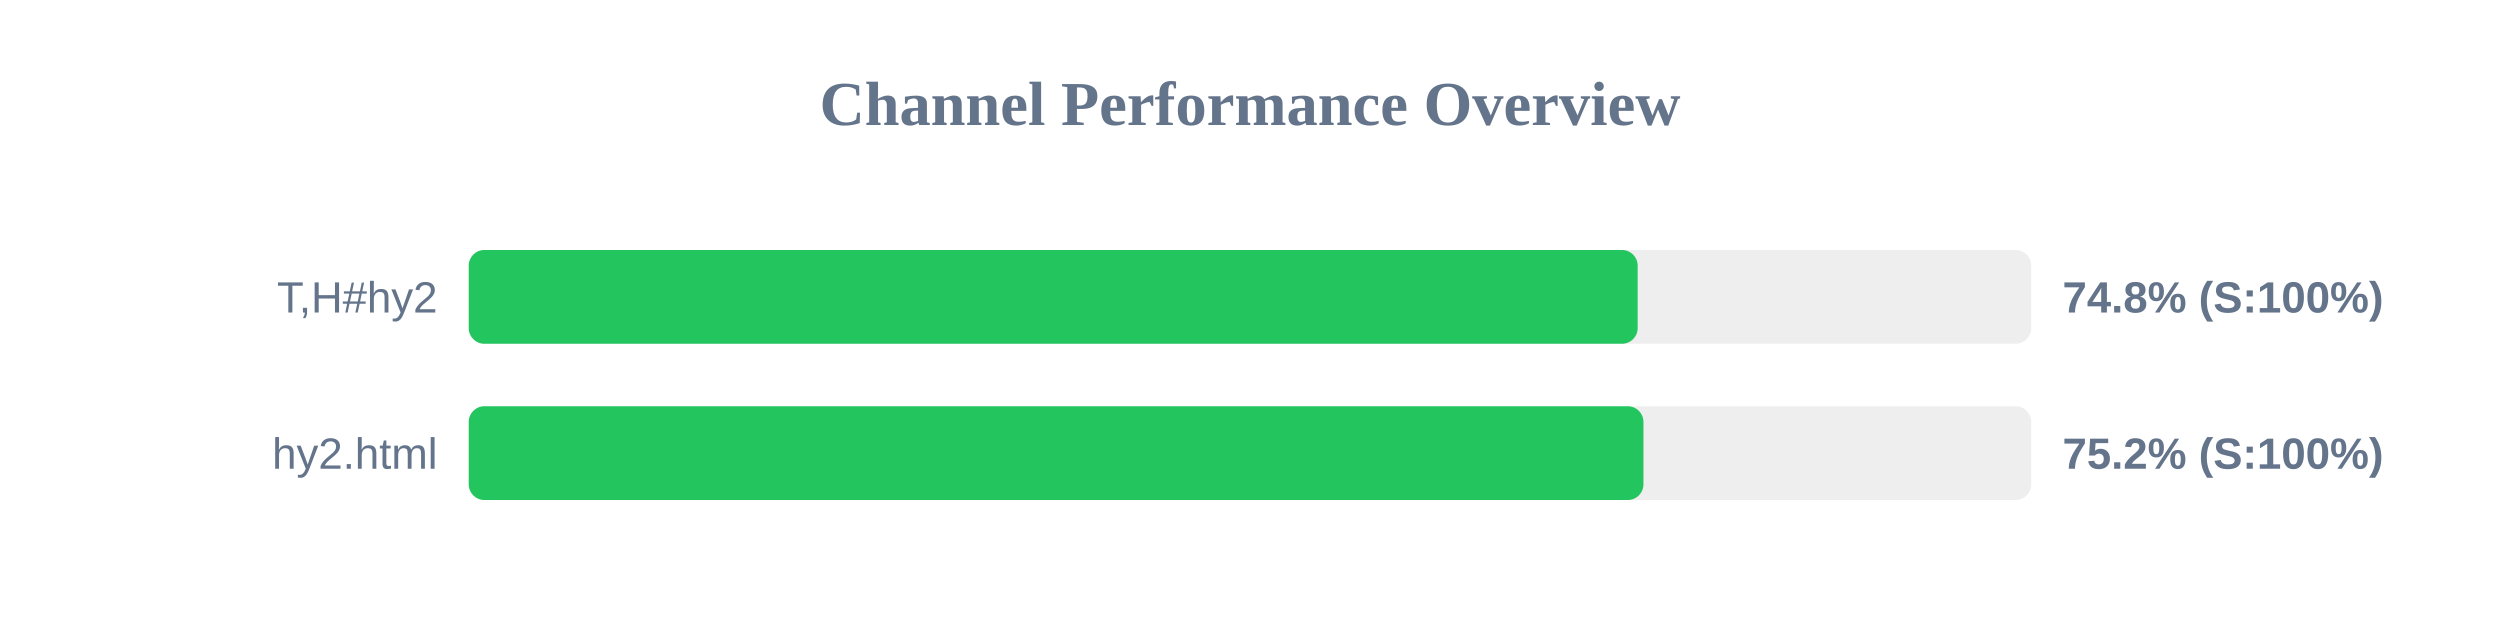
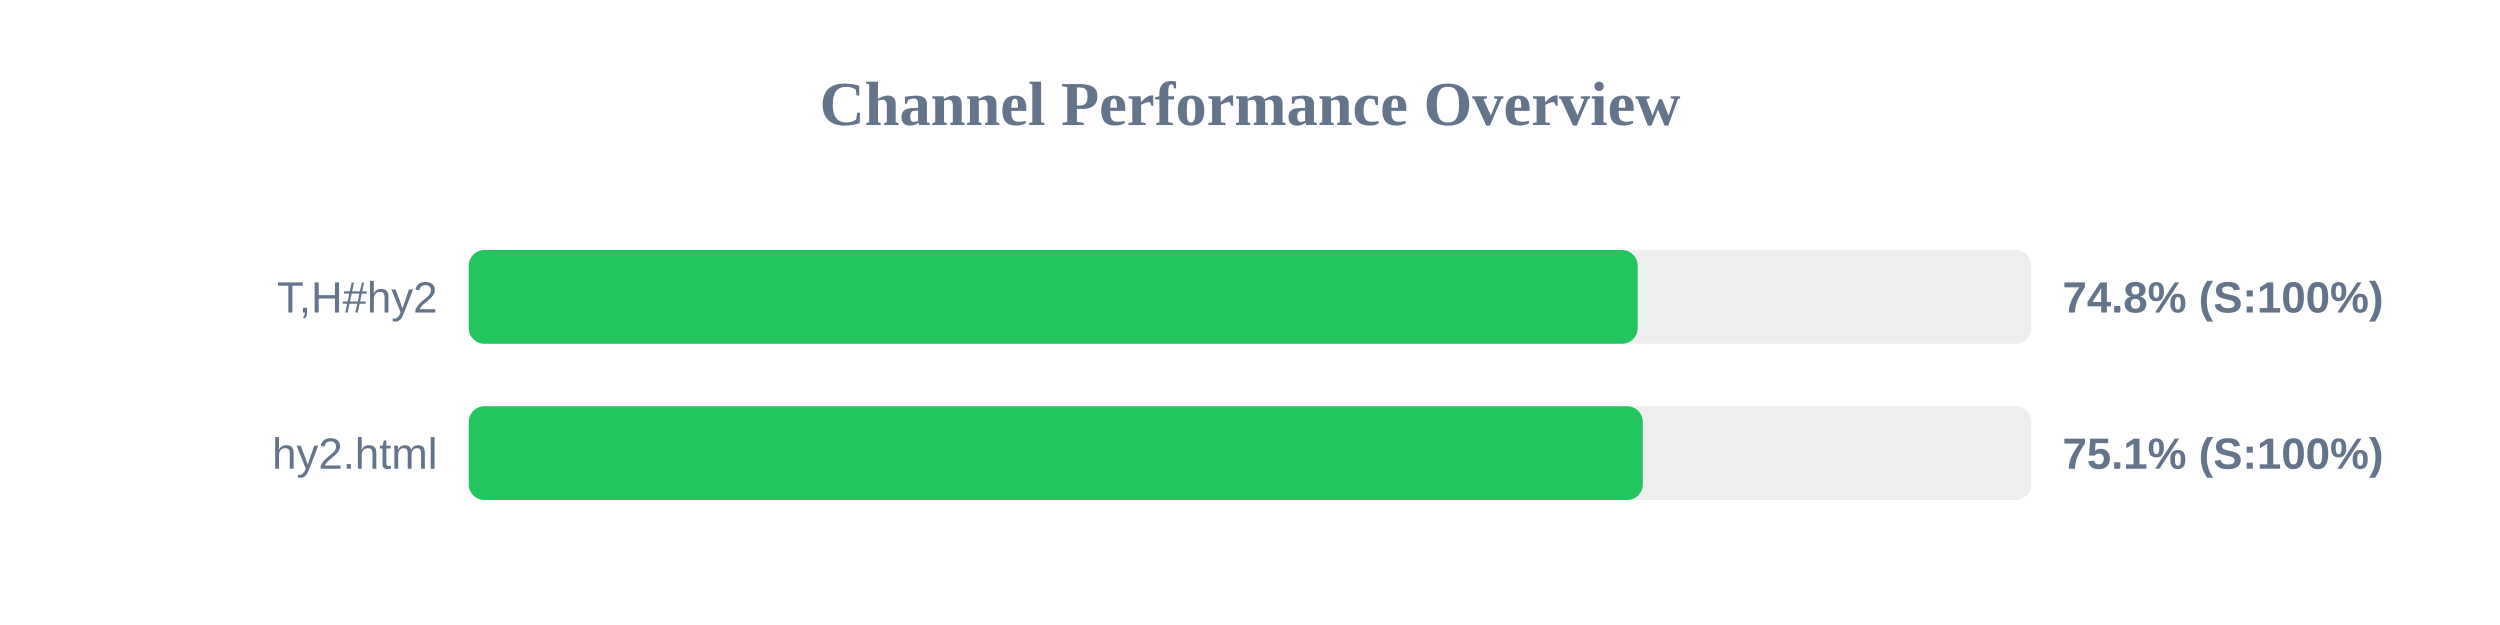
<svg xmlns="http://www.w3.org/2000/svg" width="800" height="200" version="1.1">
  <style>
        .row { font: 14px Arial; fill: #64748b; }
        .score { font: bold 14px Arial; fill: #64748b; }
    </style>
  <text x="400" y="40" text-anchor="middle" font-size="20px" font-weight="bold" fill="#64748b">Channel Performance Overview</text>
  <rect x="150" y="80" width="500" height="30" fill="#eee" rx="5" />
  <rect x="150" y="80" width="374.05" height="30" fill="#22c55e" rx="5" />
  <text x="140" y="100" text-anchor="end" class="row">T,H#hy2</text>
  <text x="660" y="100" text-anchor="start" class="score">74.8% (S:100%)</text>
  <rect x="150" y="130" width="500" height="30" fill="#eee" rx="5" />
-   <rect x="150" y="130" width="375.9" height="30" fill="#22c55e" rx="5" />
+   <rect x="150" y="130" width="375.7" height="30" fill="#22c55e" rx="5" />
  <text x="140" y="150" text-anchor="end" class="row">hy2.html</text>
-   <text x="660" y="150" text-anchor="start" class="score">75.2% (S:100%)</text>
+   <text x="660" y="150" text-anchor="start" class="score">75.1% (S:100%)</text>
</svg>
